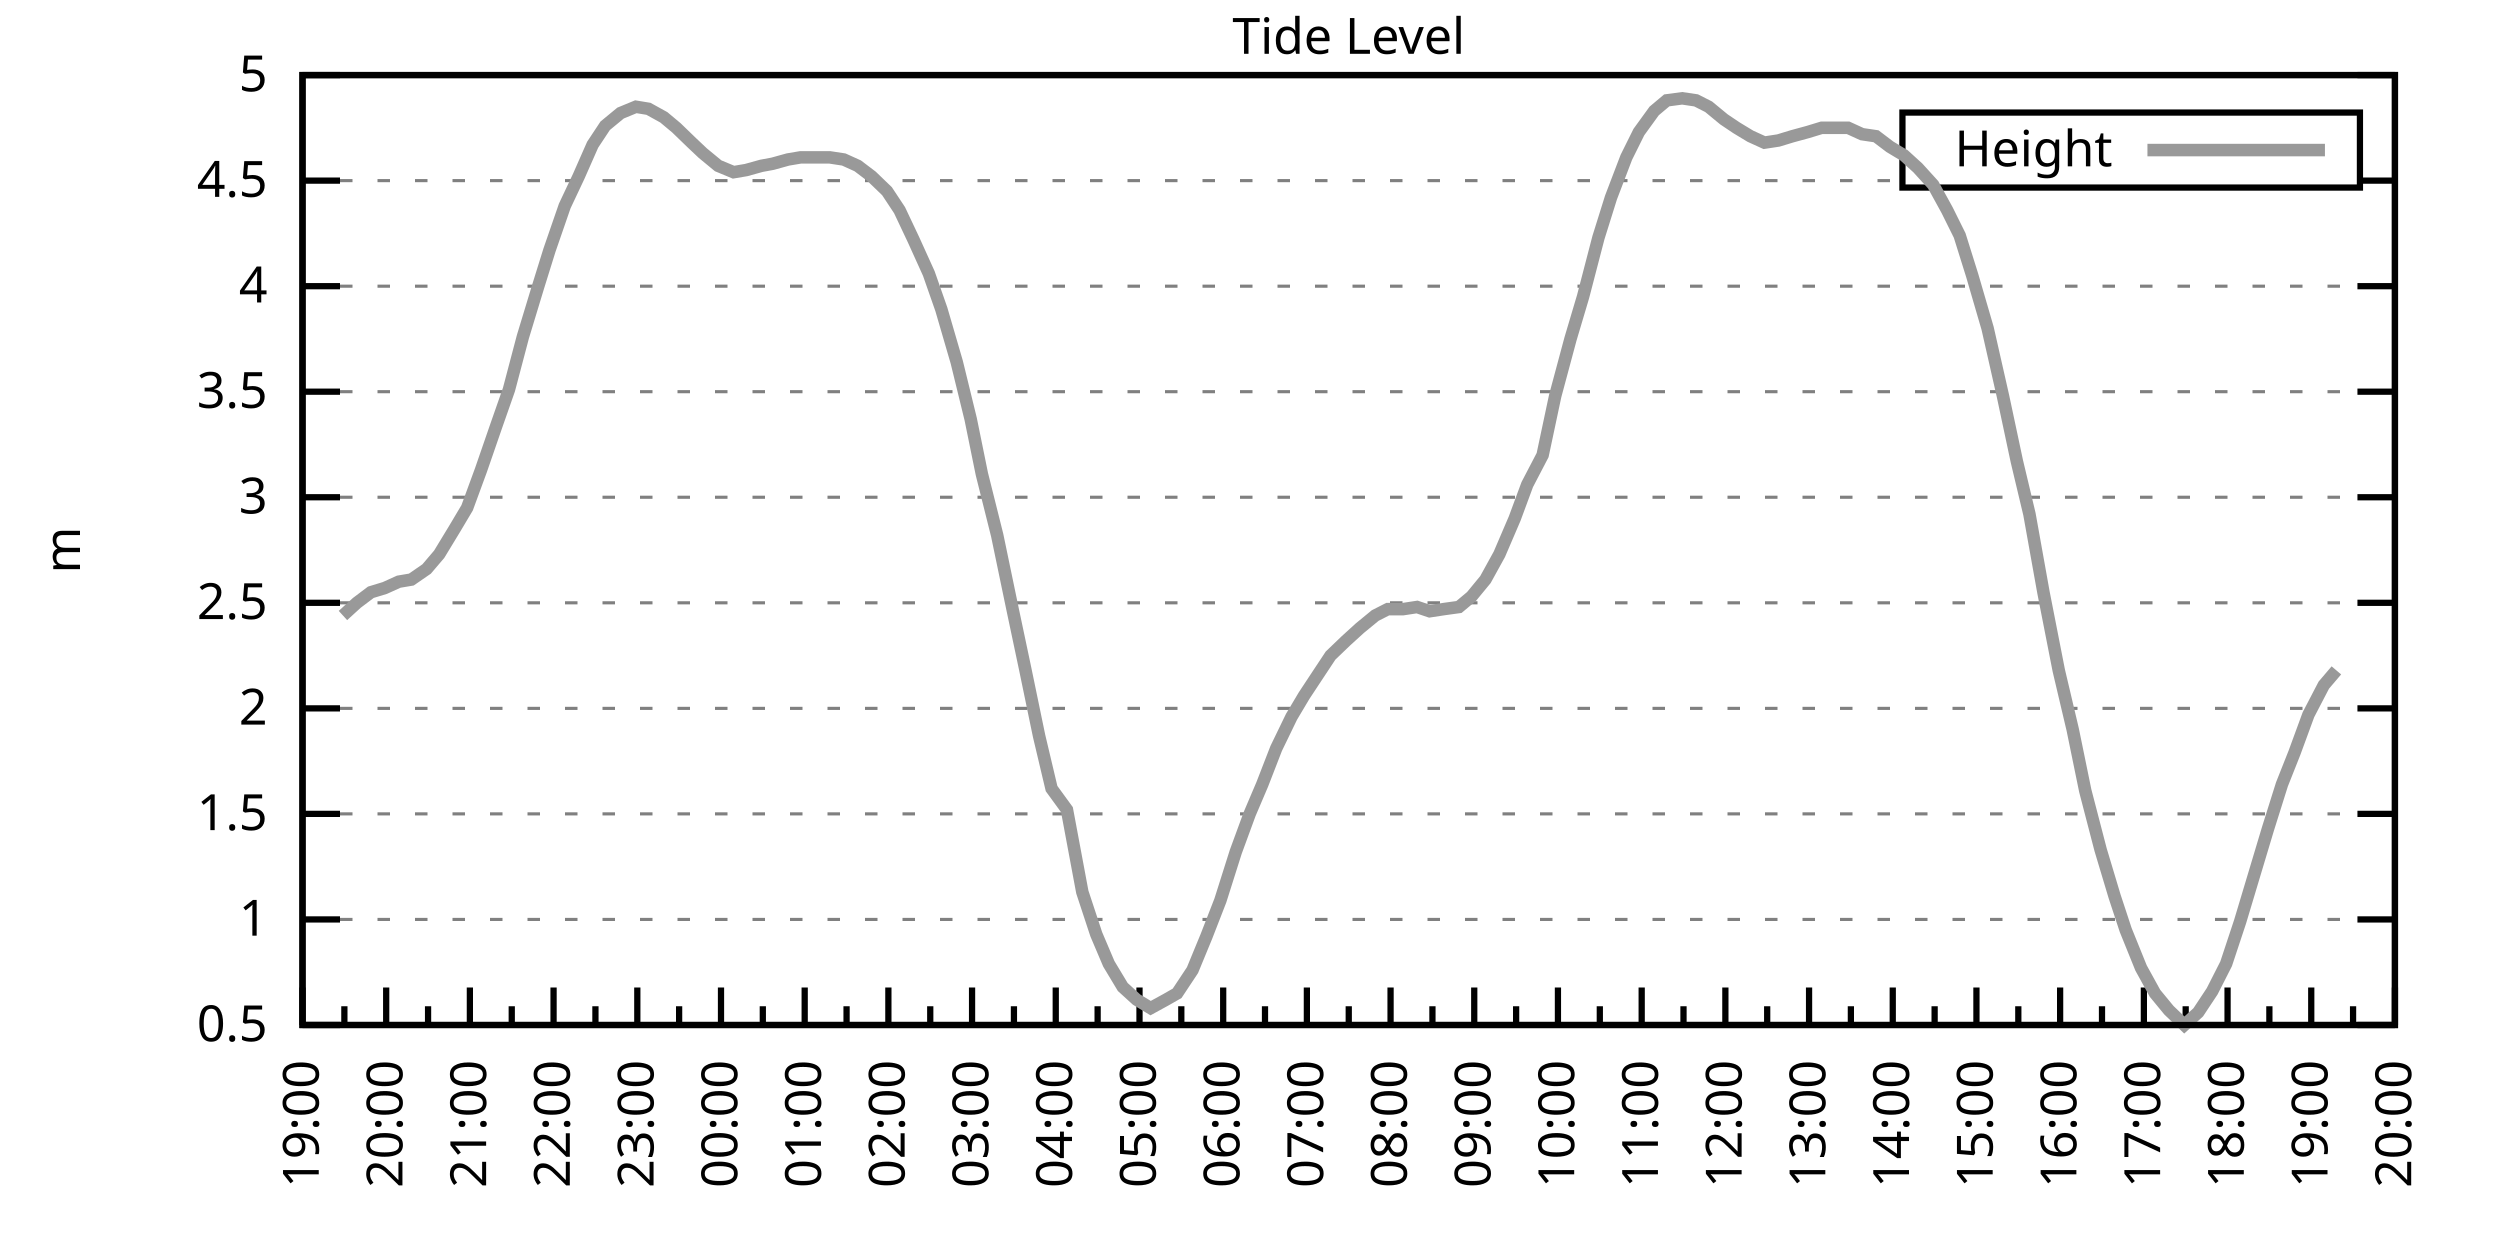
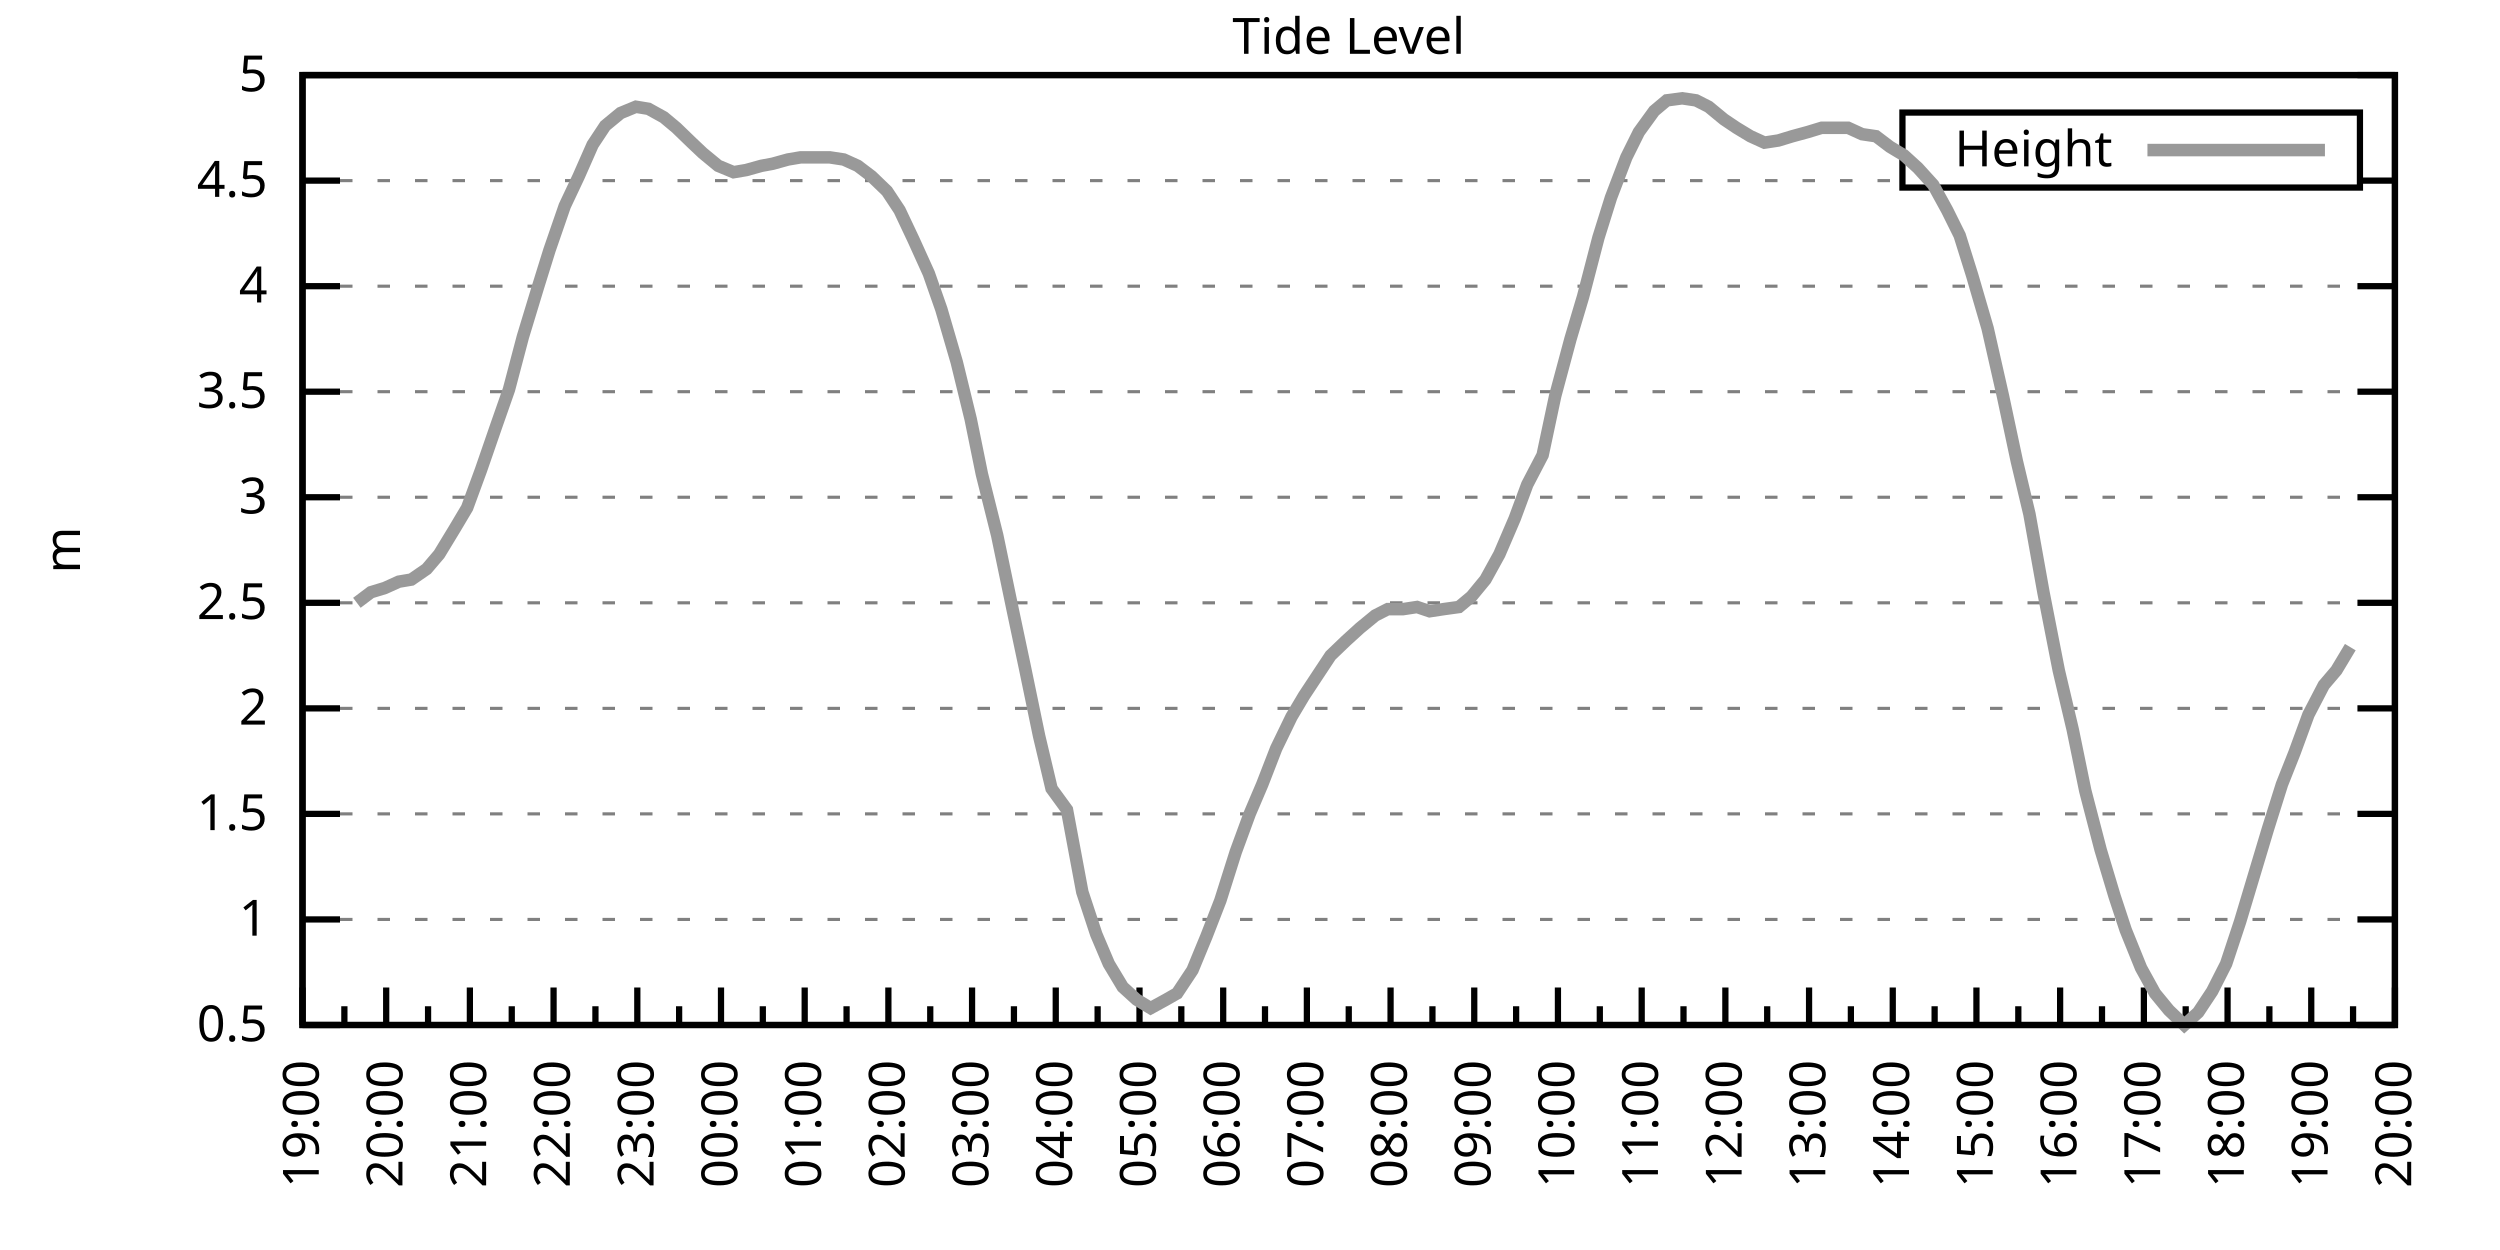
<svg xmlns="http://www.w3.org/2000/svg" xmlns:xlink="http://www.w3.org/1999/xlink" width="400" height="200" viewBox="0 0 400 200">
  <g id="gnuplot_canvas">
    <rect x="0" y="0" width="400" height="200" fill="none" />
    <defs>
      <circle id="gpDot" r="0.5" stroke-width="0.5" stroke="currentColor" />
      <path id="gpPt0" stroke-width="0.333" stroke="currentColor" d="M-1,0 h2 M0,-1 v2" />
      <path id="gpPt1" stroke-width="0.333" stroke="currentColor" d="M-1,-1 L1,1 M1,-1 L-1,1" />
      <path id="gpPt2" stroke-width="0.333" stroke="currentColor" d="M-1,0 L1,0 M0,-1 L0,1 M-1,-1 L1,1 M-1,1 L1,-1" />
      <rect id="gpPt3" stroke-width="0.333" stroke="currentColor" x="-1" y="-1" width="2" height="2" />
      <rect id="gpPt4" stroke-width="0.333" stroke="currentColor" fill="currentColor" x="-1" y="-1" width="2" height="2" />
      <circle id="gpPt5" stroke-width="0.333" stroke="currentColor" cx="0" cy="0" r="1" />
      <use xlink:href="#gpPt5" id="gpPt6" fill="currentColor" stroke="none" />
      <path id="gpPt7" stroke-width="0.333" stroke="currentColor" d="M0,-1.33 L-1.33,0.67 L1.33,0.67 z" />
      <use xlink:href="#gpPt7" id="gpPt8" fill="currentColor" stroke="none" />
      <use xlink:href="#gpPt7" id="gpPt9" stroke="currentColor" transform="rotate(180)" />
      <use xlink:href="#gpPt9" id="gpPt10" fill="currentColor" stroke="none" />
      <use xlink:href="#gpPt3" id="gpPt11" stroke="currentColor" transform="rotate(45)" />
      <use xlink:href="#gpPt11" id="gpPt12" fill="currentColor" stroke="none" />
      <path id="gpPt13" stroke-width="0.333" stroke="currentColor" d="M0,1.330 L1.265,0.411 L0.782,-1.067 L-0.782,-1.076 L-1.265,0.411 z" />
      <use xlink:href="#gpPt13" id="gpPt14" fill="currentColor" stroke="none" />
      <filter id="textbox" filterUnits="objectBoundingBox" x="0" y="0" height="1" width="1">
        <feFlood flood-color="white" flood-opacity="1" result="bgnd" />
        <feComposite in="SourceGraphic" in2="bgnd" operator="atop" />
      </filter>
      <filter id="greybox" filterUnits="objectBoundingBox" x="0" y="0" height="1" width="1">
        <feFlood flood-color="lightgrey" flood-opacity="1" result="grey" />
        <feComposite in="SourceGraphic" in2="grey" operator="atop" />
      </filter>
    </defs>
    <g fill="none" color="white" stroke="currentColor" stroke-width="1.00" stroke-linecap="butt" stroke-linejoin="miter">
</g>
    <g fill="none" color="black" stroke="currentColor" stroke-width="1.00" stroke-linecap="butt" stroke-linejoin="miter">
      <g stroke="none" shape-rendering="crispEdges">
        <polygon fill="rgb(255, 255, 255)" points="48.40,164.00 383.18,164.00 383.18,12.02 48.40,12.02 " />
      </g>
    </g>
    <g fill="none" color="black" stroke="currentColor" stroke-width="1.00" stroke-linecap="butt" stroke-linejoin="miter">
</g>
    <g fill="none" color="black" stroke="black" stroke-width="0.50" stroke-linecap="butt" stroke-linejoin="miter">
</g>
    <g fill="none" color="gray" stroke="currentColor" stroke-width="0.50" stroke-linecap="butt" stroke-linejoin="miter">
      <path stroke="gray" stroke-dasharray="2,4" class="gridline" d="M48.40,164.00 L383.19,164.00  " />
    </g>
    <g fill="none" color="gray" stroke="gray" stroke-width="1.00" stroke-linecap="butt" stroke-linejoin="miter">
</g>
    <g fill="none" color="black" stroke="currentColor" stroke-width="1.00" stroke-linecap="butt" stroke-linejoin="miter">
      <path stroke="black" d="M48.40,164.00 L54.40,164.00 M383.19,164.00 L377.19,164.00  " />
      <g transform="translate(42.80,166.60)" stroke="none" fill="black" font-family="Sans" font-size="8.00" text-anchor="end">
        <text>
          <tspan font-family="Sans"> 0.5</tspan>
        </text>
      </g>
    </g>
    <g fill="none" color="black" stroke="currentColor" stroke-width="1.00" stroke-linecap="butt" stroke-linejoin="miter">
</g>
    <g fill="none" color="black" stroke="black" stroke-width="0.50" stroke-linecap="butt" stroke-linejoin="miter">
</g>
    <g fill="none" color="gray" stroke="currentColor" stroke-width="0.50" stroke-linecap="butt" stroke-linejoin="miter">
      <path stroke="gray" stroke-dasharray="2,4" class="gridline" d="M48.40,147.11 L383.19,147.11  " />
    </g>
    <g fill="none" color="gray" stroke="gray" stroke-width="1.00" stroke-linecap="butt" stroke-linejoin="miter">
</g>
    <g fill="none" color="black" stroke="currentColor" stroke-width="1.00" stroke-linecap="butt" stroke-linejoin="miter">
      <path stroke="black" d="M48.40,147.11 L54.40,147.11 M383.19,147.11 L377.19,147.11  " />
      <g transform="translate(42.80,149.71)" stroke="none" fill="black" font-family="Sans" font-size="8.00" text-anchor="end">
        <text>
          <tspan font-family="Sans"> 1</tspan>
        </text>
      </g>
    </g>
    <g fill="none" color="black" stroke="currentColor" stroke-width="1.00" stroke-linecap="butt" stroke-linejoin="miter">
</g>
    <g fill="none" color="black" stroke="black" stroke-width="0.50" stroke-linecap="butt" stroke-linejoin="miter">
</g>
    <g fill="none" color="gray" stroke="currentColor" stroke-width="0.50" stroke-linecap="butt" stroke-linejoin="miter">
      <path stroke="gray" stroke-dasharray="2,4" class="gridline" d="M48.40,130.22 L383.19,130.22  " />
    </g>
    <g fill="none" color="gray" stroke="gray" stroke-width="1.00" stroke-linecap="butt" stroke-linejoin="miter">
</g>
    <g fill="none" color="black" stroke="currentColor" stroke-width="1.00" stroke-linecap="butt" stroke-linejoin="miter">
      <path stroke="black" d="M48.40,130.22 L54.40,130.22 M383.19,130.22 L377.19,130.22  " />
      <g transform="translate(42.80,132.82)" stroke="none" fill="black" font-family="Sans" font-size="8.00" text-anchor="end">
        <text>
          <tspan font-family="Sans"> 1.5</tspan>
        </text>
      </g>
    </g>
    <g fill="none" color="black" stroke="currentColor" stroke-width="1.00" stroke-linecap="butt" stroke-linejoin="miter">
</g>
    <g fill="none" color="black" stroke="black" stroke-width="0.50" stroke-linecap="butt" stroke-linejoin="miter">
</g>
    <g fill="none" color="gray" stroke="currentColor" stroke-width="0.50" stroke-linecap="butt" stroke-linejoin="miter">
      <path stroke="gray" stroke-dasharray="2,4" class="gridline" d="M48.40,113.34 L383.19,113.34  " />
    </g>
    <g fill="none" color="gray" stroke="gray" stroke-width="1.00" stroke-linecap="butt" stroke-linejoin="miter">
</g>
    <g fill="none" color="black" stroke="currentColor" stroke-width="1.00" stroke-linecap="butt" stroke-linejoin="miter">
      <path stroke="black" d="M48.40,113.34 L54.40,113.34 M383.19,113.34 L377.19,113.34  " />
      <g transform="translate(42.80,115.94)" stroke="none" fill="black" font-family="Sans" font-size="8.00" text-anchor="end">
        <text>
          <tspan font-family="Sans"> 2</tspan>
        </text>
      </g>
    </g>
    <g fill="none" color="black" stroke="currentColor" stroke-width="1.00" stroke-linecap="butt" stroke-linejoin="miter">
</g>
    <g fill="none" color="black" stroke="black" stroke-width="0.50" stroke-linecap="butt" stroke-linejoin="miter">
</g>
    <g fill="none" color="gray" stroke="currentColor" stroke-width="0.50" stroke-linecap="butt" stroke-linejoin="miter">
      <path stroke="gray" stroke-dasharray="2,4" class="gridline" d="M48.40,96.45 L383.19,96.45  " />
    </g>
    <g fill="none" color="gray" stroke="gray" stroke-width="1.00" stroke-linecap="butt" stroke-linejoin="miter">
</g>
    <g fill="none" color="black" stroke="currentColor" stroke-width="1.00" stroke-linecap="butt" stroke-linejoin="miter">
      <path stroke="black" d="M48.40,96.45 L54.40,96.45 M383.19,96.45 L377.19,96.45  " />
      <g transform="translate(42.80,99.05)" stroke="none" fill="black" font-family="Sans" font-size="8.00" text-anchor="end">
        <text>
          <tspan font-family="Sans"> 2.5</tspan>
        </text>
      </g>
    </g>
    <g fill="none" color="black" stroke="currentColor" stroke-width="1.00" stroke-linecap="butt" stroke-linejoin="miter">
</g>
    <g fill="none" color="black" stroke="black" stroke-width="0.50" stroke-linecap="butt" stroke-linejoin="miter">
</g>
    <g fill="none" color="gray" stroke="currentColor" stroke-width="0.50" stroke-linecap="butt" stroke-linejoin="miter">
      <path stroke="gray" stroke-dasharray="2,4" class="gridline" d="M48.40,79.56 L383.19,79.56  " />
    </g>
    <g fill="none" color="gray" stroke="gray" stroke-width="1.00" stroke-linecap="butt" stroke-linejoin="miter">
</g>
    <g fill="none" color="black" stroke="currentColor" stroke-width="1.00" stroke-linecap="butt" stroke-linejoin="miter">
      <path stroke="black" d="M48.40,79.56 L54.40,79.56 M383.19,79.56 L377.19,79.56  " />
      <g transform="translate(42.80,82.16)" stroke="none" fill="black" font-family="Sans" font-size="8.00" text-anchor="end">
        <text>
          <tspan font-family="Sans"> 3</tspan>
        </text>
      </g>
    </g>
    <g fill="none" color="black" stroke="currentColor" stroke-width="1.00" stroke-linecap="butt" stroke-linejoin="miter">
</g>
    <g fill="none" color="black" stroke="black" stroke-width="0.50" stroke-linecap="butt" stroke-linejoin="miter">
</g>
    <g fill="none" color="gray" stroke="currentColor" stroke-width="0.50" stroke-linecap="butt" stroke-linejoin="miter">
      <path stroke="gray" stroke-dasharray="2,4" class="gridline" d="M48.40,62.67 L383.19,62.67  " />
    </g>
    <g fill="none" color="gray" stroke="gray" stroke-width="1.00" stroke-linecap="butt" stroke-linejoin="miter">
</g>
    <g fill="none" color="black" stroke="currentColor" stroke-width="1.00" stroke-linecap="butt" stroke-linejoin="miter">
      <path stroke="black" d="M48.40,62.67 L54.40,62.67 M383.19,62.67 L377.19,62.67  " />
      <g transform="translate(42.80,65.27)" stroke="none" fill="black" font-family="Sans" font-size="8.00" text-anchor="end">
        <text>
          <tspan font-family="Sans"> 3.5</tspan>
        </text>
      </g>
    </g>
    <g fill="none" color="black" stroke="currentColor" stroke-width="1.00" stroke-linecap="butt" stroke-linejoin="miter">
</g>
    <g fill="none" color="black" stroke="black" stroke-width="0.50" stroke-linecap="butt" stroke-linejoin="miter">
</g>
    <g fill="none" color="gray" stroke="currentColor" stroke-width="0.50" stroke-linecap="butt" stroke-linejoin="miter">
      <path stroke="gray" stroke-dasharray="2,4" class="gridline" d="M48.40,45.79 L383.19,45.79  " />
    </g>
    <g fill="none" color="gray" stroke="gray" stroke-width="1.00" stroke-linecap="butt" stroke-linejoin="miter">
</g>
    <g fill="none" color="black" stroke="currentColor" stroke-width="1.00" stroke-linecap="butt" stroke-linejoin="miter">
      <path stroke="black" d="M48.40,45.79 L54.40,45.79 M383.19,45.79 L377.19,45.79  " />
      <g transform="translate(42.80,48.39)" stroke="none" fill="black" font-family="Sans" font-size="8.00" text-anchor="end">
        <text>
          <tspan font-family="Sans"> 4</tspan>
        </text>
      </g>
    </g>
    <g fill="none" color="black" stroke="currentColor" stroke-width="1.00" stroke-linecap="butt" stroke-linejoin="miter">
</g>
    <g fill="none" color="black" stroke="black" stroke-width="0.50" stroke-linecap="butt" stroke-linejoin="miter">
</g>
    <g fill="none" color="gray" stroke="currentColor" stroke-width="0.50" stroke-linecap="butt" stroke-linejoin="miter">
      <path stroke="gray" stroke-dasharray="2,4" class="gridline" d="M48.40,28.90 L304.39,28.90 M377.59,28.90 L383.19,28.90  " />
    </g>
    <g fill="none" color="gray" stroke="gray" stroke-width="1.00" stroke-linecap="butt" stroke-linejoin="miter">
</g>
    <g fill="none" color="black" stroke="currentColor" stroke-width="1.00" stroke-linecap="butt" stroke-linejoin="miter">
      <path stroke="black" d="M48.40,28.90 L54.40,28.90 M383.19,28.90 L377.19,28.90  " />
      <g transform="translate(42.80,31.50)" stroke="none" fill="black" font-family="Sans" font-size="8.00" text-anchor="end">
        <text>
          <tspan font-family="Sans"> 4.5</tspan>
        </text>
      </g>
    </g>
    <g fill="none" color="black" stroke="currentColor" stroke-width="1.00" stroke-linecap="butt" stroke-linejoin="miter">
</g>
    <g fill="none" color="black" stroke="black" stroke-width="0.50" stroke-linecap="butt" stroke-linejoin="miter">
</g>
    <g fill="none" color="gray" stroke="currentColor" stroke-width="0.50" stroke-linecap="butt" stroke-linejoin="miter">
      <path stroke="gray" stroke-dasharray="2,4" class="gridline" d="M48.40,12.01 L383.19,12.01  " />
    </g>
    <g fill="none" color="gray" stroke="gray" stroke-width="1.00" stroke-linecap="butt" stroke-linejoin="miter">
</g>
    <g fill="none" color="black" stroke="currentColor" stroke-width="1.00" stroke-linecap="butt" stroke-linejoin="miter">
      <path stroke="black" d="M48.40,12.01 L54.40,12.01 M383.19,12.01 L377.19,12.01  " />
      <g transform="translate(42.80,14.61)" stroke="none" fill="black" font-family="Sans" font-size="8.00" text-anchor="end">
        <text>
          <tspan font-family="Sans"> 5</tspan>
        </text>
      </g>
    </g>
    <g fill="none" color="black" stroke="currentColor" stroke-width="1.00" stroke-linecap="butt" stroke-linejoin="miter">
      <path stroke="black" d="M48.40,164.00 L48.40,158.00  " />
      <g transform="translate(51.00,169.60) rotate(270)" stroke="none" fill="black" font-family="Sans" font-size="8.00" text-anchor="end">
        <text>
          <tspan font-family="Sans">19:00</tspan>
        </text>
      </g>
    </g>
    <g fill="none" color="black" stroke="currentColor" stroke-width="1.00" stroke-linecap="butt" stroke-linejoin="miter">
      <path stroke="black" d="M55.10,164.00 L55.10,161.00 M61.79,164.00 L61.79,158.00  " />
      <g transform="translate(64.39,169.60) rotate(270)" stroke="none" fill="black" font-family="Sans" font-size="8.00" text-anchor="end">
        <text>
          <tspan font-family="Sans">20:00</tspan>
        </text>
      </g>
    </g>
    <g fill="none" color="black" stroke="currentColor" stroke-width="1.00" stroke-linecap="butt" stroke-linejoin="miter">
      <path stroke="black" d="M68.49,164.00 L68.49,161.00 M75.18,164.00 L75.18,158.00  " />
      <g transform="translate(77.78,169.60) rotate(270)" stroke="none" fill="black" font-family="Sans" font-size="8.00" text-anchor="end">
        <text>
          <tspan font-family="Sans">21:00</tspan>
        </text>
      </g>
    </g>
    <g fill="none" color="black" stroke="currentColor" stroke-width="1.00" stroke-linecap="butt" stroke-linejoin="miter">
      <path stroke="black" d="M81.88,164.00 L81.88,161.00 M88.57,164.00 L88.57,158.00  " />
      <g transform="translate(91.17,169.60) rotate(270)" stroke="none" fill="black" font-family="Sans" font-size="8.00" text-anchor="end">
        <text>
          <tspan font-family="Sans">22:00</tspan>
        </text>
      </g>
    </g>
    <g fill="none" color="black" stroke="currentColor" stroke-width="1.00" stroke-linecap="butt" stroke-linejoin="miter">
      <path stroke="black" d="M95.27,164.00 L95.27,161.00 M101.97,164.00 L101.97,158.00  " />
      <g transform="translate(104.57,169.60) rotate(270)" stroke="none" fill="black" font-family="Sans" font-size="8.00" text-anchor="end">
        <text>
          <tspan font-family="Sans">23:00</tspan>
        </text>
      </g>
    </g>
    <g fill="none" color="black" stroke="currentColor" stroke-width="1.00" stroke-linecap="butt" stroke-linejoin="miter">
      <path stroke="black" d="M108.66,164.00 L108.66,161.00 M115.36,164.00 L115.36,158.00  " />
      <g transform="translate(117.96,169.60) rotate(270)" stroke="none" fill="black" font-family="Sans" font-size="8.00" text-anchor="end">
        <text>
          <tspan font-family="Sans">00:00</tspan>
        </text>
      </g>
    </g>
    <g fill="none" color="black" stroke="currentColor" stroke-width="1.00" stroke-linecap="butt" stroke-linejoin="miter">
      <path stroke="black" d="M122.05,164.00 L122.05,161.00 M128.75,164.00 L128.75,158.00  " />
      <g transform="translate(131.35,169.60) rotate(270)" stroke="none" fill="black" font-family="Sans" font-size="8.00" text-anchor="end">
        <text>
          <tspan font-family="Sans">01:00</tspan>
        </text>
      </g>
    </g>
    <g fill="none" color="black" stroke="currentColor" stroke-width="1.00" stroke-linecap="butt" stroke-linejoin="miter">
      <path stroke="black" d="M135.45,164.00 L135.45,161.00 M142.14,164.00 L142.14,158.00  " />
      <g transform="translate(144.74,169.60) rotate(270)" stroke="none" fill="black" font-family="Sans" font-size="8.00" text-anchor="end">
        <text>
          <tspan font-family="Sans">02:00</tspan>
        </text>
      </g>
    </g>
    <g fill="none" color="black" stroke="currentColor" stroke-width="1.00" stroke-linecap="butt" stroke-linejoin="miter">
      <path stroke="black" d="M148.84,164.00 L148.84,161.00 M155.53,164.00 L155.53,158.00  " />
      <g transform="translate(158.13,169.60) rotate(270)" stroke="none" fill="black" font-family="Sans" font-size="8.00" text-anchor="end">
        <text>
          <tspan font-family="Sans">03:00</tspan>
        </text>
      </g>
    </g>
    <g fill="none" color="black" stroke="currentColor" stroke-width="1.00" stroke-linecap="butt" stroke-linejoin="miter">
      <path stroke="black" d="M162.23,164.00 L162.23,161.00 M168.92,164.00 L168.92,158.00  " />
      <g transform="translate(171.52,169.60) rotate(270)" stroke="none" fill="black" font-family="Sans" font-size="8.00" text-anchor="end">
        <text>
          <tspan font-family="Sans">04:00</tspan>
        </text>
      </g>
    </g>
    <g fill="none" color="black" stroke="currentColor" stroke-width="1.00" stroke-linecap="butt" stroke-linejoin="miter">
      <path stroke="black" d="M175.62,164.00 L175.62,161.00 M182.32,164.00 L182.32,158.00  " />
      <g transform="translate(184.92,169.60) rotate(270)" stroke="none" fill="black" font-family="Sans" font-size="8.00" text-anchor="end">
        <text>
          <tspan font-family="Sans">05:00</tspan>
        </text>
      </g>
    </g>
    <g fill="none" color="black" stroke="currentColor" stroke-width="1.00" stroke-linecap="butt" stroke-linejoin="miter">
      <path stroke="black" d="M189.01,164.00 L189.01,161.00 M195.71,164.00 L195.71,158.00  " />
      <g transform="translate(198.31,169.60) rotate(270)" stroke="none" fill="black" font-family="Sans" font-size="8.00" text-anchor="end">
        <text>
          <tspan font-family="Sans">06:00</tspan>
        </text>
      </g>
    </g>
    <g fill="none" color="black" stroke="currentColor" stroke-width="1.00" stroke-linecap="butt" stroke-linejoin="miter">
      <path stroke="black" d="M202.40,164.00 L202.40,161.00 M209.10,164.00 L209.10,158.00  " />
      <g transform="translate(211.70,169.60) rotate(270)" stroke="none" fill="black" font-family="Sans" font-size="8.00" text-anchor="end">
        <text>
          <tspan font-family="Sans">07:00</tspan>
        </text>
      </g>
    </g>
    <g fill="none" color="black" stroke="currentColor" stroke-width="1.00" stroke-linecap="butt" stroke-linejoin="miter">
      <path stroke="black" d="M215.80,164.00 L215.80,161.00 M222.49,164.00 L222.49,158.00  " />
      <g transform="translate(225.09,169.60) rotate(270)" stroke="none" fill="black" font-family="Sans" font-size="8.00" text-anchor="end">
        <text>
          <tspan font-family="Sans">08:00</tspan>
        </text>
      </g>
    </g>
    <g fill="none" color="black" stroke="currentColor" stroke-width="1.00" stroke-linecap="butt" stroke-linejoin="miter">
      <path stroke="black" d="M229.19,164.00 L229.19,161.00 M235.88,164.00 L235.88,158.00  " />
      <g transform="translate(238.48,169.60) rotate(270)" stroke="none" fill="black" font-family="Sans" font-size="8.00" text-anchor="end">
        <text>
          <tspan font-family="Sans">09:00</tspan>
        </text>
      </g>
    </g>
    <g fill="none" color="black" stroke="currentColor" stroke-width="1.00" stroke-linecap="butt" stroke-linejoin="miter">
      <path stroke="black" d="M242.58,164.00 L242.58,161.00 M249.27,164.00 L249.27,158.00  " />
      <g transform="translate(251.87,169.60) rotate(270)" stroke="none" fill="black" font-family="Sans" font-size="8.00" text-anchor="end">
        <text>
          <tspan font-family="Sans">10:00</tspan>
        </text>
      </g>
    </g>
    <g fill="none" color="black" stroke="currentColor" stroke-width="1.00" stroke-linecap="butt" stroke-linejoin="miter">
      <path stroke="black" d="M255.97,164.00 L255.97,161.00 M262.67,164.00 L262.67,158.00  " />
      <g transform="translate(265.27,169.60) rotate(270)" stroke="none" fill="black" font-family="Sans" font-size="8.00" text-anchor="end">
        <text>
          <tspan font-family="Sans">11:00</tspan>
        </text>
      </g>
    </g>
    <g fill="none" color="black" stroke="currentColor" stroke-width="1.00" stroke-linecap="butt" stroke-linejoin="miter">
      <path stroke="black" d="M269.36,164.00 L269.36,161.00 M276.06,164.00 L276.06,158.00  " />
      <g transform="translate(278.66,169.60) rotate(270)" stroke="none" fill="black" font-family="Sans" font-size="8.00" text-anchor="end">
        <text>
          <tspan font-family="Sans">12:00</tspan>
        </text>
      </g>
    </g>
    <g fill="none" color="black" stroke="currentColor" stroke-width="1.00" stroke-linecap="butt" stroke-linejoin="miter">
      <path stroke="black" d="M282.75,164.00 L282.75,161.00 M289.45,164.00 L289.45,158.00  " />
      <g transform="translate(292.05,169.60) rotate(270)" stroke="none" fill="black" font-family="Sans" font-size="8.00" text-anchor="end">
        <text>
          <tspan font-family="Sans">13:00</tspan>
        </text>
      </g>
    </g>
    <g fill="none" color="black" stroke="currentColor" stroke-width="1.00" stroke-linecap="butt" stroke-linejoin="miter">
      <path stroke="black" d="M296.14,164.00 L296.14,161.00 M302.84,164.00 L302.84,158.00  " />
      <g transform="translate(305.44,169.60) rotate(270)" stroke="none" fill="black" font-family="Sans" font-size="8.00" text-anchor="end">
        <text>
          <tspan font-family="Sans">14:00</tspan>
        </text>
      </g>
    </g>
    <g fill="none" color="black" stroke="currentColor" stroke-width="1.00" stroke-linecap="butt" stroke-linejoin="miter">
      <path stroke="black" d="M309.54,164.00 L309.54,161.00 M316.23,164.00 L316.23,158.00  " />
      <g transform="translate(318.83,169.60) rotate(270)" stroke="none" fill="black" font-family="Sans" font-size="8.00" text-anchor="end">
        <text>
          <tspan font-family="Sans">15:00</tspan>
        </text>
      </g>
    </g>
    <g fill="none" color="black" stroke="currentColor" stroke-width="1.00" stroke-linecap="butt" stroke-linejoin="miter">
      <path stroke="black" d="M322.93,164.00 L322.93,161.00 M329.62,164.00 L329.62,158.00  " />
      <g transform="translate(332.22,169.60) rotate(270)" stroke="none" fill="black" font-family="Sans" font-size="8.00" text-anchor="end">
        <text>
          <tspan font-family="Sans">16:00</tspan>
        </text>
      </g>
    </g>
    <g fill="none" color="black" stroke="currentColor" stroke-width="1.00" stroke-linecap="butt" stroke-linejoin="miter">
      <path stroke="black" d="M336.32,164.00 L336.32,161.00 M343.02,164.00 L343.02,158.00  " />
      <g transform="translate(345.62,169.60) rotate(270)" stroke="none" fill="black" font-family="Sans" font-size="8.00" text-anchor="end">
        <text>
          <tspan font-family="Sans">17:00</tspan>
        </text>
      </g>
    </g>
    <g fill="none" color="black" stroke="currentColor" stroke-width="1.00" stroke-linecap="butt" stroke-linejoin="miter">
      <path stroke="black" d="M349.71,164.00 L349.71,161.00 M356.41,164.00 L356.41,158.00  " />
      <g transform="translate(359.01,169.60) rotate(270)" stroke="none" fill="black" font-family="Sans" font-size="8.00" text-anchor="end">
        <text>
          <tspan font-family="Sans">18:00</tspan>
        </text>
      </g>
    </g>
    <g fill="none" color="black" stroke="currentColor" stroke-width="1.00" stroke-linecap="butt" stroke-linejoin="miter">
      <path stroke="black" d="M363.10,164.00 L363.10,161.00 M369.80,164.00 L369.80,158.00  " />
      <g transform="translate(372.40,169.60) rotate(270)" stroke="none" fill="black" font-family="Sans" font-size="8.00" text-anchor="end">
        <text>
          <tspan font-family="Sans">19:00</tspan>
        </text>
      </g>
    </g>
    <g fill="none" color="black" stroke="currentColor" stroke-width="1.00" stroke-linecap="butt" stroke-linejoin="miter">
      <path stroke="black" d="M376.49,164.00 L376.49,161.00 M383.19,164.00 L383.19,158.00  " />
      <g transform="translate(385.79,169.60) rotate(270)" stroke="none" fill="black" font-family="Sans" font-size="8.00" text-anchor="end">
        <text>
          <tspan font-family="Sans">20:00</tspan>
        </text>
      </g>
    </g>
    <g fill="none" color="black" stroke="currentColor" stroke-width="1.00" stroke-linecap="butt" stroke-linejoin="miter">
</g>
    <g fill="none" color="black" stroke="currentColor" stroke-width="1.00" stroke-linecap="butt" stroke-linejoin="miter">
      <path stroke="black" d="M48.40,12.01 L48.40,164.00 L383.19,164.00 L383.19,12.01 L48.40,12.01 Z  " />
    </g>
    <g fill="none" color="black" stroke="currentColor" stroke-width="1.00" stroke-linecap="butt" stroke-linejoin="miter">
      <g transform="translate(12.80,88.01) rotate(270)" stroke="none" fill="black" font-family="Sans" font-size="8.00" text-anchor="middle">
        <text>
          <tspan font-family="Sans">m</tspan>
        </text>
      </g>
    </g>
    <g fill="none" color="black" stroke="currentColor" stroke-width="1.00" stroke-linecap="butt" stroke-linejoin="miter">
</g>
    <g fill="none" color="black" stroke="currentColor" stroke-width="1.00" stroke-linecap="butt" stroke-linejoin="miter">
      <path stroke="black" d="M304.39,30.01 L304.39,18.01 L377.59,18.01 L377.59,30.01 L304.39,30.01 Z  " />
    </g>
    <g id="Tide_level_plot_1">
      <g fill="none" color="white" stroke="black" stroke-width="2.00" stroke-linecap="butt" stroke-linejoin="miter">
</g>
      <g fill="none" color="black" stroke="currentColor" stroke-width="2.00" stroke-linecap="butt" stroke-linejoin="miter">
        <g transform="translate(337.99,26.61)" stroke="none" fill="black" font-family="Sans" font-size="8.00" text-anchor="end">
          <text>
            <tspan font-family="Sans">Height</tspan>
          </text>
        </g>
      </g>
      <g fill="none" color="black" stroke="currentColor" stroke-width="2.00" stroke-linecap="butt" stroke-linejoin="miter">
-         <path stroke="rgb(153, 153, 153)" d="M343.59,24.01 L371.99,24.01 M54.87,98.48 L57.10,96.45 L59.34,94.76 L61.57,94.08 L63.80,93.07 L65.81,92.73   L68.26,91.04 L70.27,88.68 L72.73,84.63 L74.74,81.25 L76.97,75.17 L79.42,68.08 L81.43,62.34 L83.66,53.89   L86.12,45.79 L87.91,40.04 L90.36,32.95 L92.59,28.22 L94.82,23.16 L96.83,20.12 L99.29,18.09 L101.74,17.08   L103.75,17.41 L106.21,18.77 L108.22,20.45 L110.67,22.82 L112.46,24.51 L114.91,26.53 L117.37,27.55 L119.38,27.21   L121.83,26.53 L123.62,26.20 L126.07,25.52 L128.08,25.18 L130.76,25.18 L132.77,25.18 L135.00,25.52 L137.23,26.53   L139.46,28.22 L141.92,30.59 L143.93,33.63 L146.16,38.35 L148.61,43.76 L150.62,49.50 L153.08,57.94 L155.31,67.06   L157.10,75.85 L159.55,85.64 L162.01,97.46 L164.01,106.92 L166.25,117.73 L168.25,126.17 L170.71,129.55 L173.17,142.72   L175.40,149.48 L177.41,154.21 L179.64,157.92 L181.87,159.95 L184.10,161.30 L186.56,159.95 L188.34,158.93 L190.80,155.22   L193.03,149.81 L195.26,144.07 L197.72,136.30 L199.95,130.22 L201.96,125.50 L204.19,119.75 L206.64,114.69 L208.65,111.31   L210.88,107.93 L212.89,104.89 L215.35,102.53 L217.58,100.50 L220.04,98.48 L222.04,97.46 L224.50,97.46 L226.73,97.12   L228.74,97.80 L230.97,97.46 L233.43,97.12 L235.44,95.44 L237.67,92.73 L239.90,88.68 L242.36,82.94 L244.36,77.53   L246.82,72.81 L248.83,63.35 L251.28,54.23 L253.29,47.47 L255.75,38.02 L257.76,31.60 L260.21,25.18 L262.22,21.13   L264.67,17.75 L266.68,16.06 L269.14,15.73 L271.37,16.06 L273.38,17.08 L275.83,19.10 L277.84,20.45 L280.07,21.80   L282.31,22.82 L284.54,22.48 L286.77,21.80 L289.23,21.13 L291.46,20.45 L293.47,20.45 L295.70,20.45 L297.93,21.47   L300.16,21.80 L302.39,23.49 L304.63,24.84 L306.86,26.87 L309.31,29.57 L311.54,33.63 L313.55,37.68 L315.56,44.10   L318.02,52.54 L320.47,63.35 L322.70,73.82 L324.71,82.26 L326.95,94.76 L329.40,107.26 L331.63,116.71 L333.64,126.51   L336.10,135.97 L338.33,143.40 L340.11,148.80 L342.57,154.88 L344.80,158.93 L347.03,161.64 L349.49,164.00 L351.72,161.97   L353.95,158.60 L356.18,154.21 L358.42,147.45 L360.65,140.02 L362.88,132.59 L365.11,125.50 L367.12,120.43 L369.35,114.35   L371.81,109.62 L373.82,107.26  " />
+         <path stroke="rgb(153, 153, 153)" d="M343.59,24.01 L371.99,24.01 M57.10,96.45 L59.34,94.76 L61.57,94.08 L63.80,93.07 L65.81,92.73 L68.26,91.04   L70.27,88.68 L72.73,84.63 L74.74,81.25 L76.97,75.17 L79.42,68.08 L81.43,62.34 L83.66,53.89 L86.12,45.79   L87.91,40.04 L90.36,32.95 L92.59,28.22 L94.82,23.16 L96.83,20.12 L99.29,18.09 L101.74,17.08 L103.75,17.41   L106.21,18.77 L108.22,20.45 L110.67,22.82 L112.46,24.51 L114.91,26.53 L117.37,27.55 L119.38,27.21 L121.83,26.53   L123.62,26.20 L126.07,25.52 L128.08,25.18 L130.76,25.18 L132.77,25.18 L135.00,25.52 L137.23,26.53 L139.46,28.22   L141.92,30.59 L143.93,33.63 L146.16,38.35 L148.61,43.76 L150.62,49.50 L153.08,57.94 L155.31,67.06 L157.10,75.85   L159.55,85.64 L162.01,97.46 L164.01,106.92 L166.25,117.73 L168.25,126.17 L170.71,129.55 L173.17,142.72 L175.40,149.48   L177.41,154.21 L179.64,157.92 L181.87,159.95 L184.10,161.30 L186.56,159.95 L188.34,158.93 L190.80,155.22 L193.03,149.81   L195.26,144.07 L197.72,136.30 L199.95,130.22 L201.96,125.50 L204.19,119.75 L206.64,114.69 L208.65,111.31 L210.88,107.93   L212.89,104.89 L215.35,102.53 L217.58,100.50 L220.04,98.48 L222.04,97.46 L224.50,97.46 L226.73,97.12 L228.74,97.80   L230.97,97.46 L233.43,97.12 L235.44,95.44 L237.67,92.73 L239.90,88.68 L242.36,82.94 L244.36,77.53 L246.82,72.81   L248.83,63.35 L251.28,54.23 L253.29,47.47 L255.75,38.02 L257.76,31.60 L260.21,25.18 L262.22,21.13 L264.67,17.75   L266.68,16.06 L269.14,15.73 L271.37,16.06 L273.38,17.08 L275.83,19.10 L277.84,20.45 L280.07,21.80 L282.31,22.82   L284.54,22.48 L286.77,21.80 L289.23,21.13 L291.46,20.45 L293.47,20.45 L295.70,20.45 L297.93,21.47 L300.16,21.80   L302.39,23.49 L304.63,24.84 L306.86,26.87 L309.31,29.57 L311.54,33.63 L313.55,37.68 L315.56,44.10 L318.02,52.54   L320.47,63.35 L322.70,73.82 L324.71,82.26 L326.95,94.76 L329.40,107.26 L331.63,116.71 L333.64,126.51 L336.10,135.97   L338.33,143.40 L340.11,148.80 L342.57,154.88 L344.80,158.93 L347.03,161.64 L349.49,164.00 L351.72,161.97 L353.95,158.60   L356.18,154.21 L358.42,147.45 L360.65,140.02 L362.88,132.59 L365.11,125.50 L367.12,120.43 L369.35,114.35 L371.81,109.62   L373.82,107.26 L376.05,103.54  " />
      </g>
    </g>
    <g fill="none" color="black" stroke="currentColor" stroke-width="2.00" stroke-linecap="butt" stroke-linejoin="miter">
</g>
    <g fill="none" color="black" stroke="black" stroke-width="1.00" stroke-linecap="butt" stroke-linejoin="miter">
</g>
    <g fill="none" color="black" stroke="currentColor" stroke-width="1.00" stroke-linecap="butt" stroke-linejoin="miter">
      <path stroke="black" d="M48.40,12.01 L48.40,164.00 L383.19,164.00 L383.19,12.01 L48.40,12.01 Z  " />
    </g>
    <g fill="none" color="black" stroke="currentColor" stroke-width="1.00" stroke-linecap="butt" stroke-linejoin="miter">
      <g transform="translate(215.79,8.61)" stroke="none" fill="black" font-family="Sans" font-size="8.00" text-anchor="middle">
        <text>
          <tspan font-family="Sans">Tide Level</tspan>
        </text>
      </g>
    </g>
    <g fill="none" color="black" stroke="currentColor" stroke-width="1.00" stroke-linecap="butt" stroke-linejoin="miter">
</g>
  </g>
</svg>
